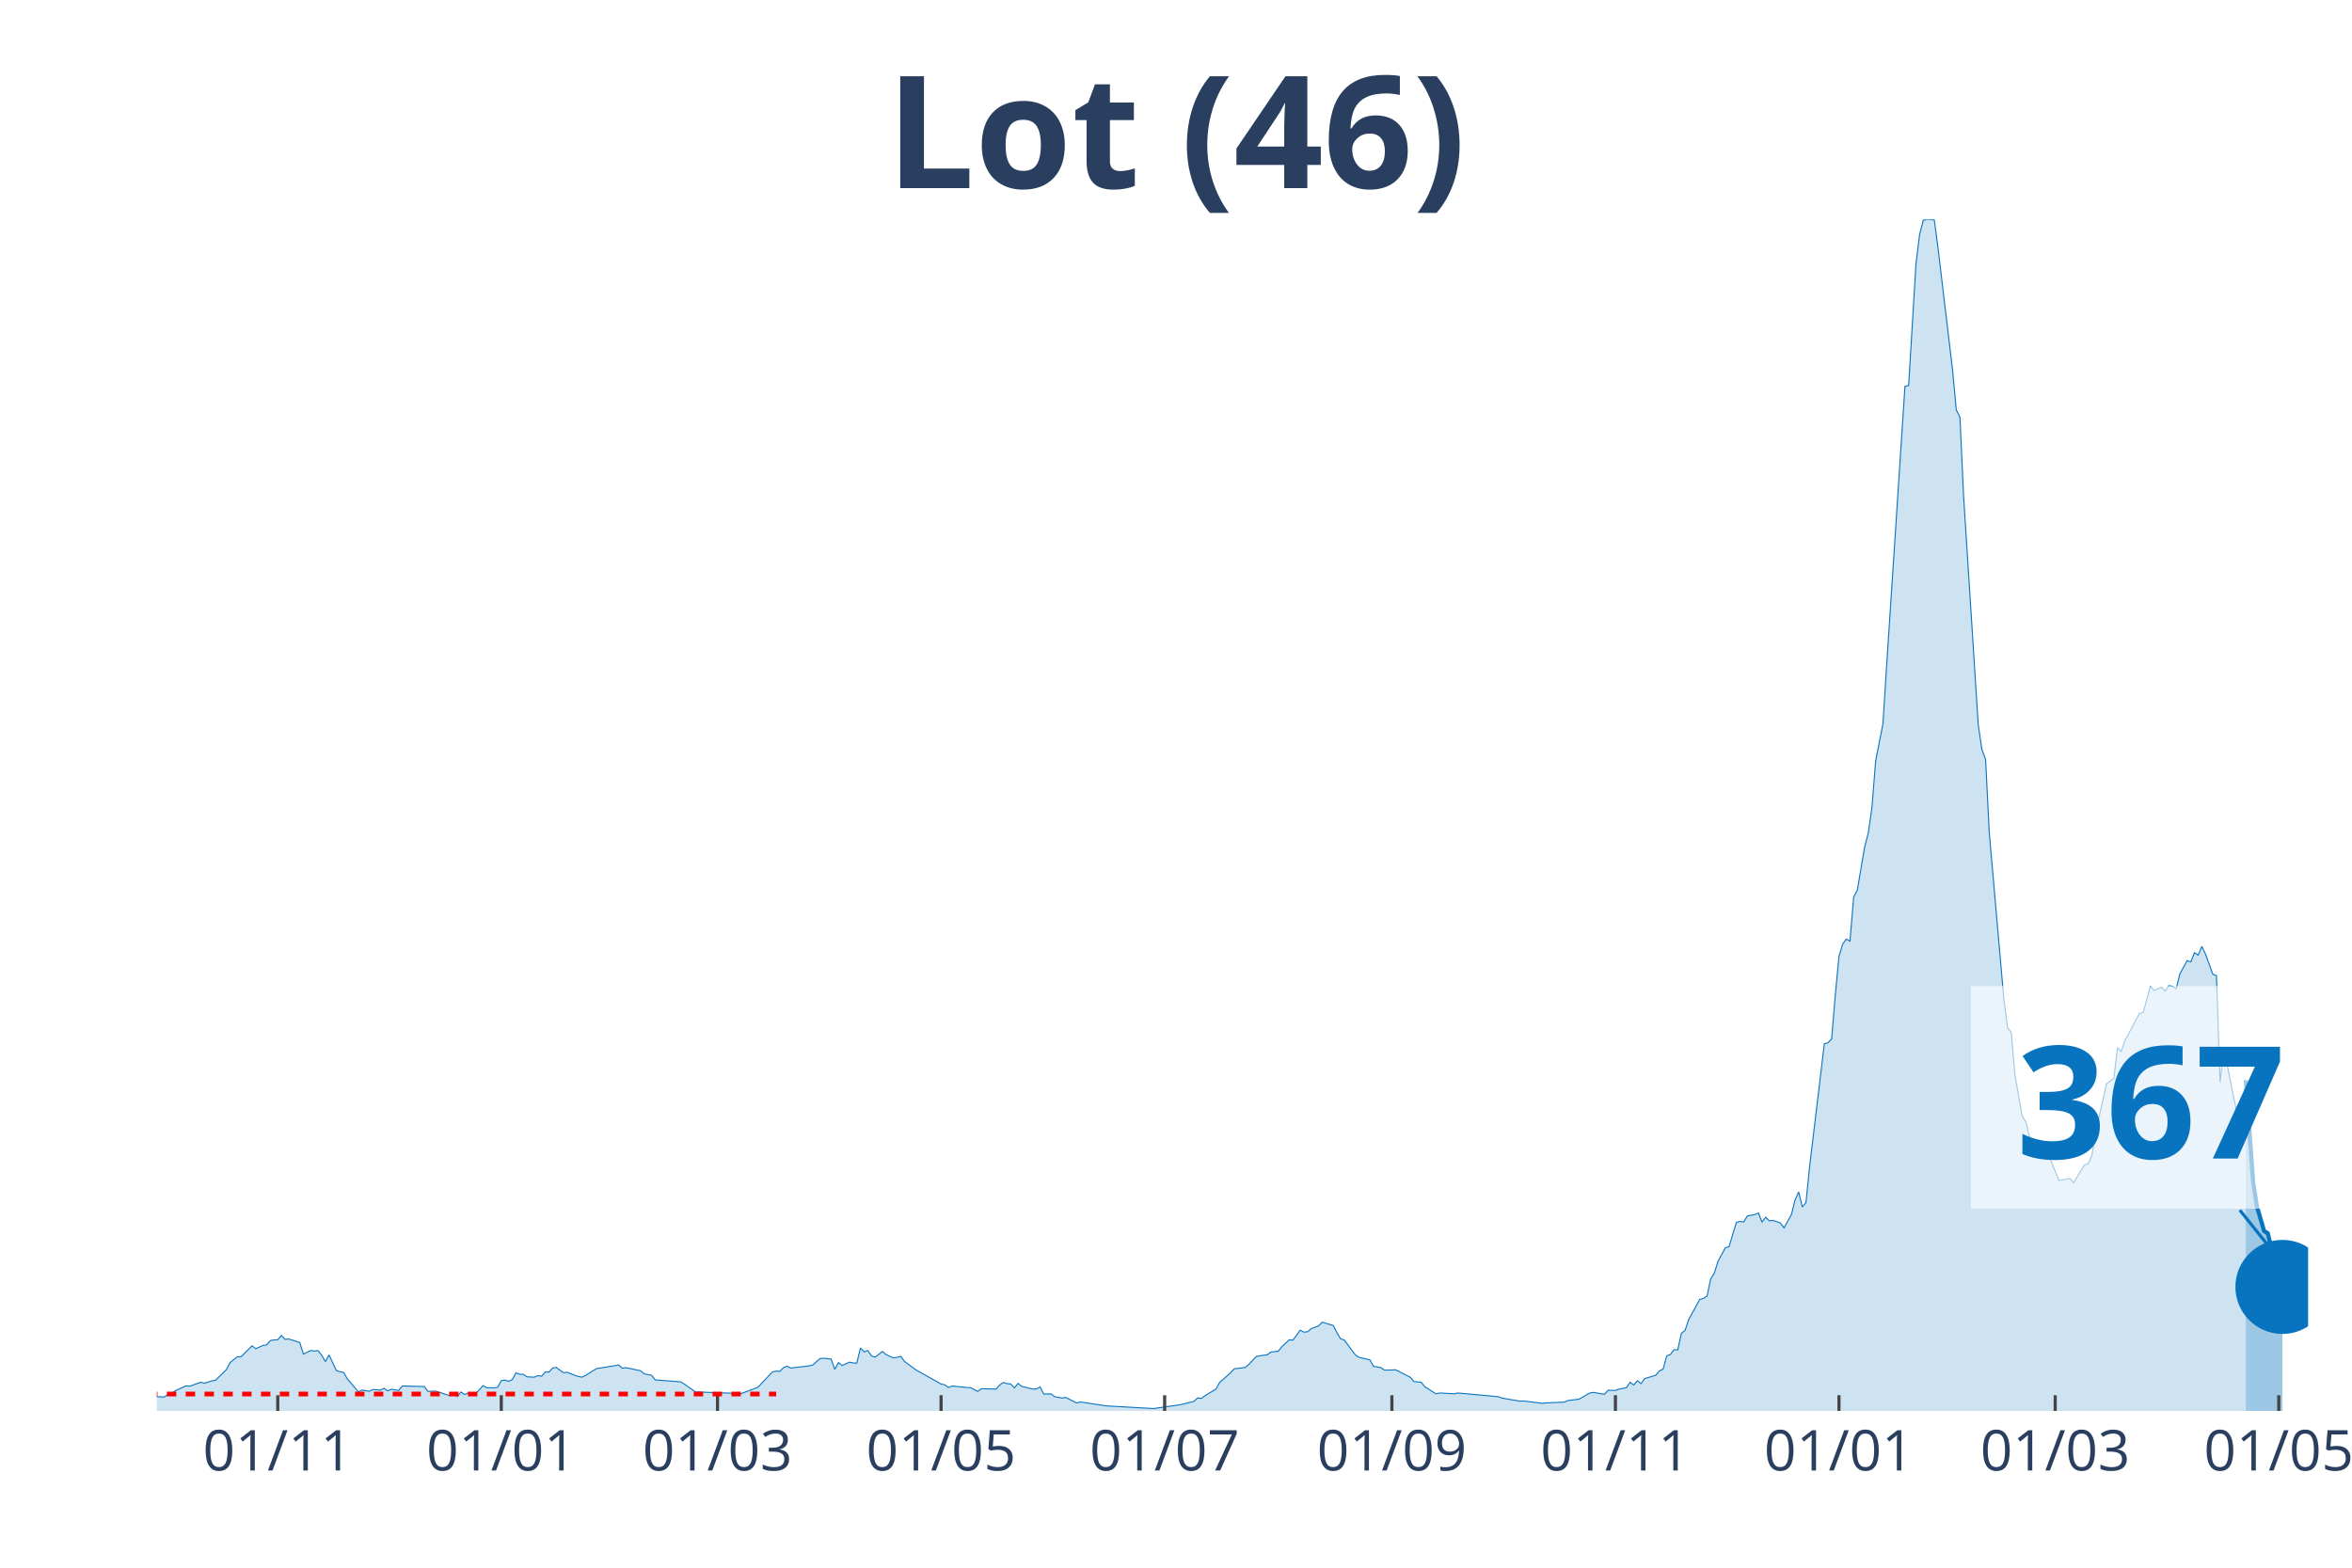
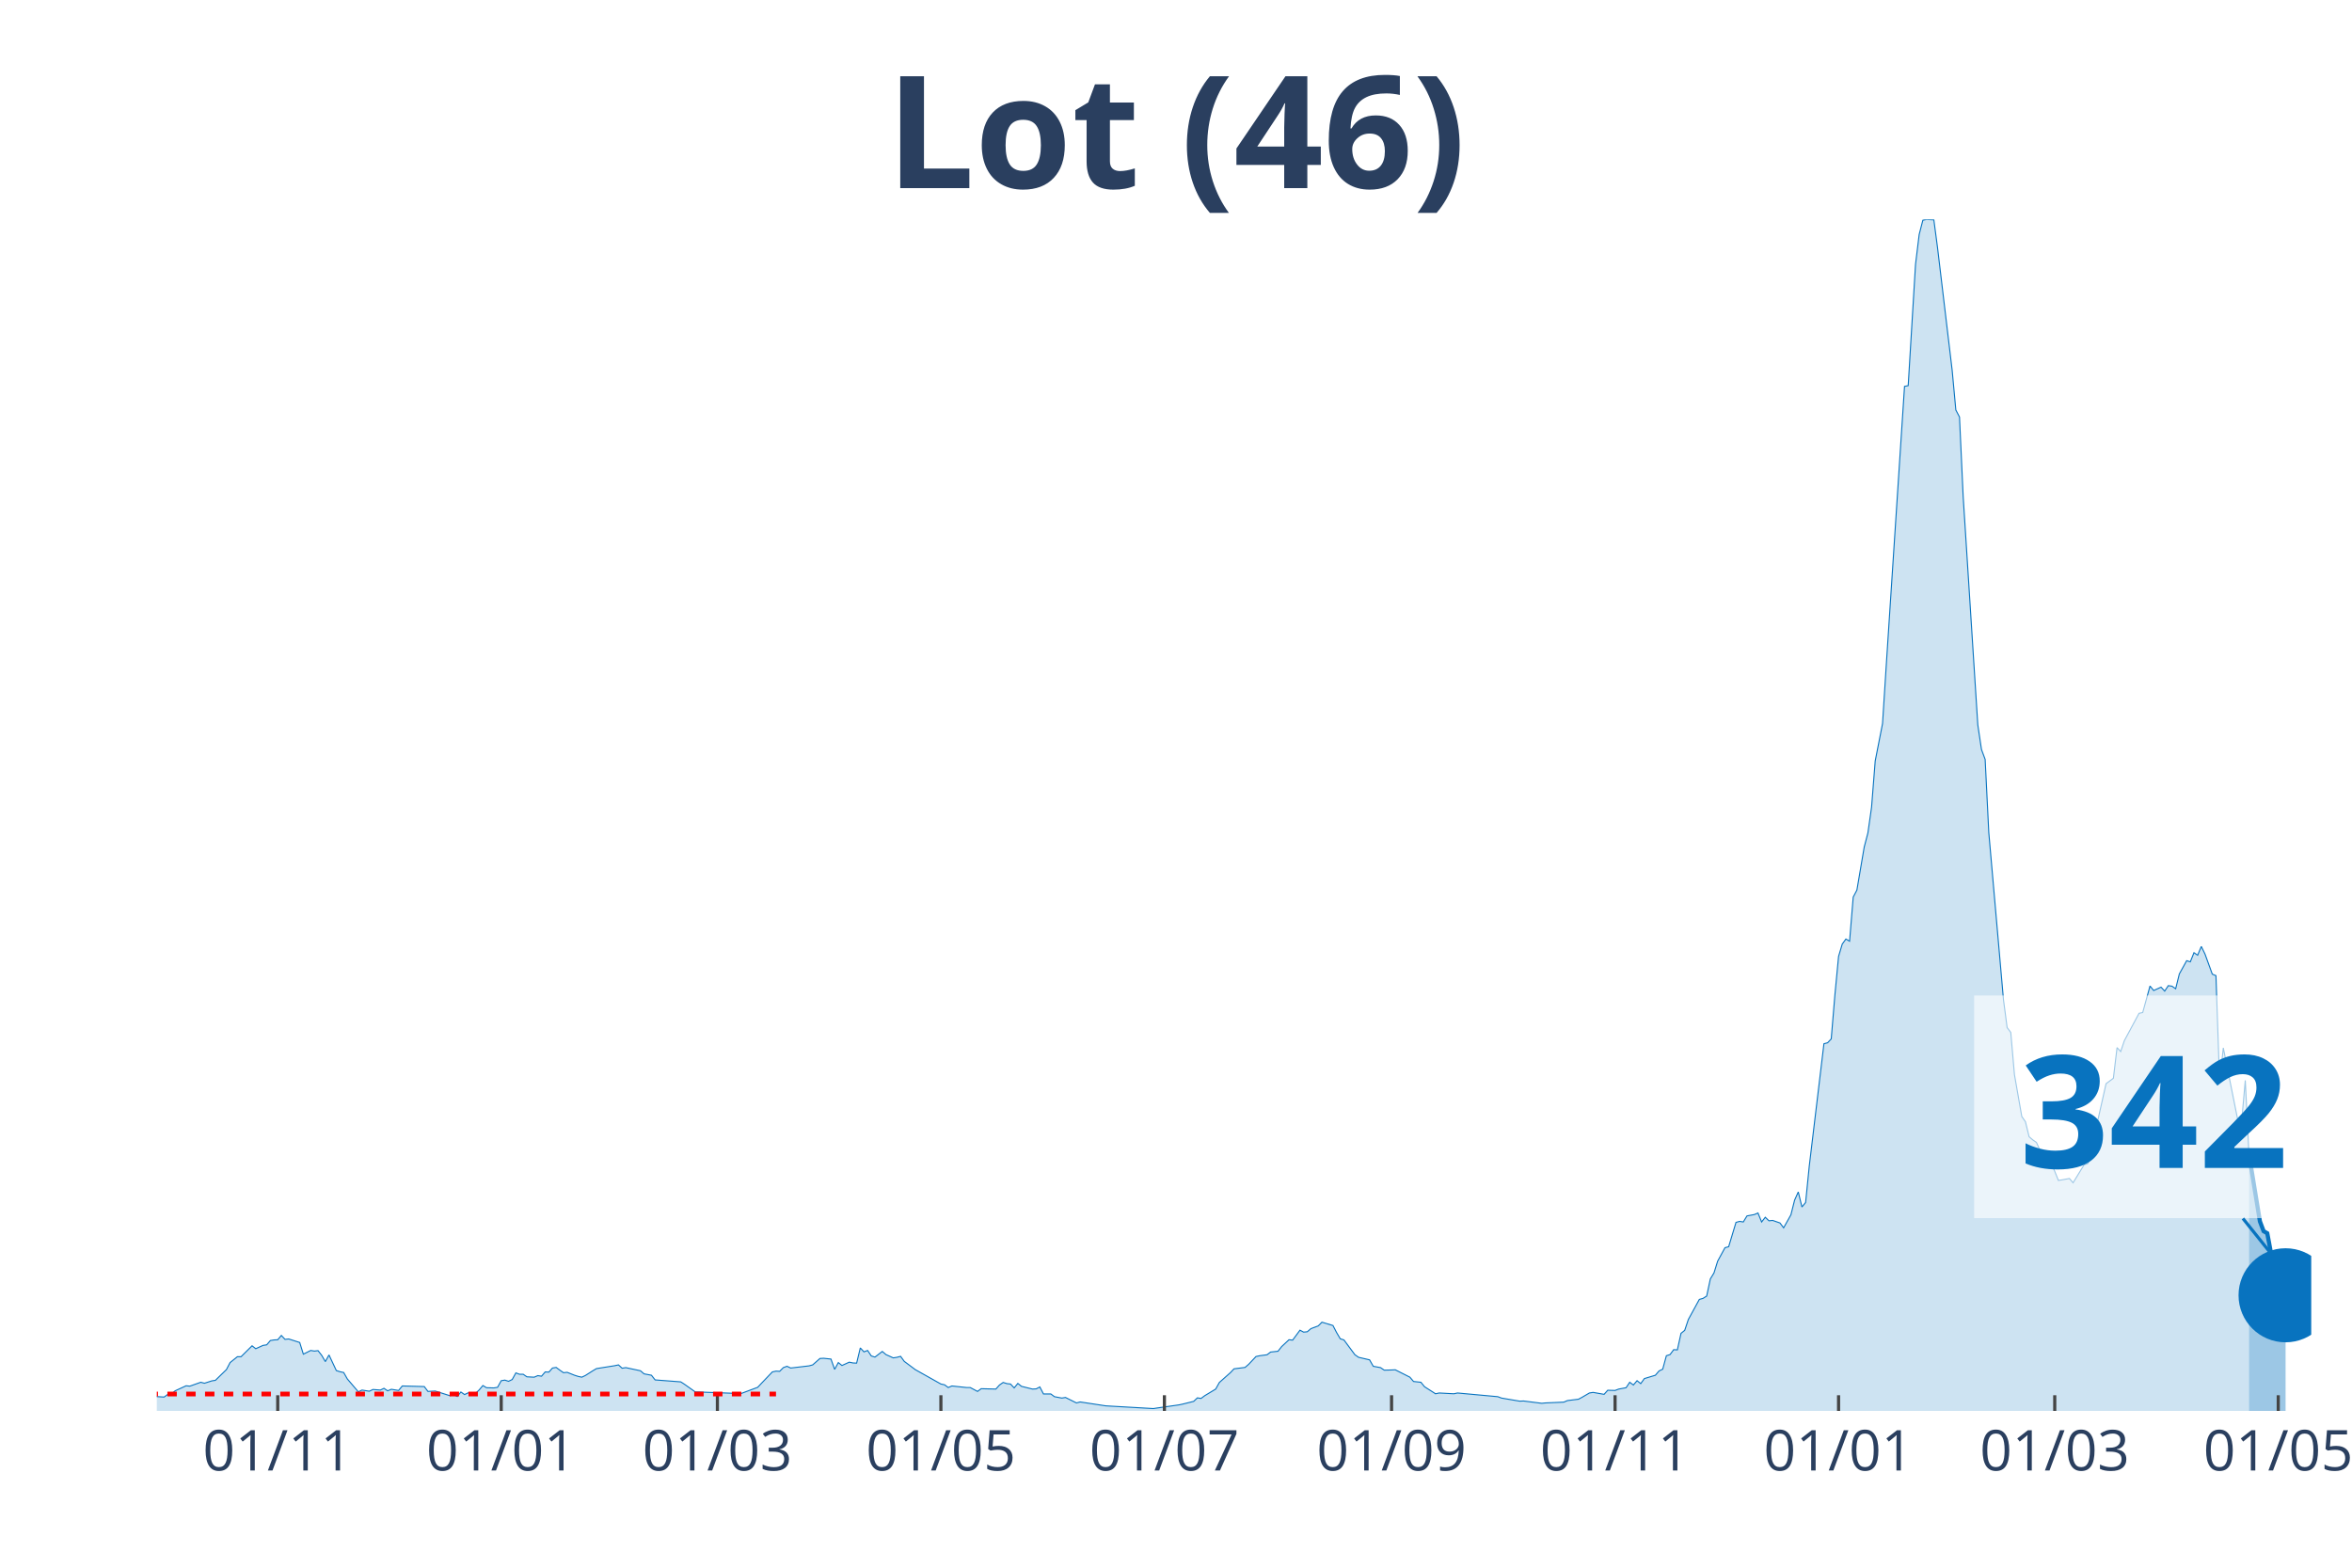
<svg xmlns="http://www.w3.org/2000/svg" class="main-svg" width="1125" height="750" style="" viewBox="0 0 750 500">
  <rect x="0" y="0" width="750" height="500" style="fill: rgb(0, 0, 0); fill-opacity: 0;" />
-   <defs id="defs-c14f22">
+   <defs id="defs-de0b3d">
    <g class="clips">
-       <clipPath id="clipc14f22xyplot" class="plotclip">
-         <rect width="686" height="380" />
+       <clipPath id="clipde0b3dxyplot" class="plotclip">
+         <rect width="687" height="380" />
      </clipPath>
-       <clipPath class="axesclip" id="clipc14f22x">
-         <rect x="50" y="0" width="686" height="500" />
+       <clipPath class="axesclip" id="clipde0b3dx">
+         <rect x="50" y="0" width="687" height="500" />
      </clipPath>
-       <clipPath class="axesclip" id="clipc14f22y">
+       <clipPath class="axesclip" id="clipde0b3dy">
        <rect x="0" y="70" width="750" height="380" />
      </clipPath>
-       <clipPath class="axesclip" id="clipc14f22xy">
-         <rect x="50" y="70" width="686" height="380" />
+       <clipPath class="axesclip" id="clipde0b3dxy">
+         <rect x="50" y="70" width="687" height="380" />
      </clipPath>
    </g>
    <g class="gradients" />
  </defs>
  <g class="bglayer">
-     <rect class="bg" x="50" y="70" width="686" height="380" style="fill: rgb(0, 0, 0); fill-opacity: 0; stroke-width: 0;" />
+     <rect class="bg" x="50" y="70" width="687" height="380" style="fill: rgb(0, 0, 0); fill-opacity: 0; stroke-width: 0;" />
  </g>
  <g class="layer-below">
    <g class="imagelayer" />
    <g class="shapelayer" />
  </g>
  <g class="cartesianlayer">
    <g class="subplot xy">
      <g class="layer-subplot">
        <g class="shapelayer" />
        <g class="imagelayer" />
      </g>
      <g class="gridlayer">
        <g class="x">
-           <path class="xgrid crisp" transform="translate(88.57,0)" d="M0,70v380" style="stroke: rgb(255, 255, 255); stroke-opacity: 1; stroke-width: 1px;" />
-           <path class="xgrid crisp" transform="translate(159.85,0)" d="M0,70v380" style="stroke: rgb(255, 255, 255); stroke-opacity: 1; stroke-width: 1px;" />
-           <path class="xgrid crisp" transform="translate(228.8,0)" d="M0,70v380" style="stroke: rgb(255, 255, 255); stroke-opacity: 1; stroke-width: 1px;" />
-           <path class="xgrid crisp" transform="translate(300.09,0)" d="M0,70v380" style="stroke: rgb(255, 255, 255); stroke-opacity: 1; stroke-width: 1px;" />
-           <path class="xgrid crisp" transform="translate(371.38,0)" d="M0,70v380" style="stroke: rgb(255, 255, 255); stroke-opacity: 1; stroke-width: 1px;" />
-           <path class="xgrid crisp" transform="translate(443.84,0)" d="M0,70v380" style="stroke: rgb(255, 255, 255); stroke-opacity: 1; stroke-width: 1px;" />
-           <path class="xgrid crisp" transform="translate(515.12,0)" d="M0,70v380" style="stroke: rgb(255, 255, 255); stroke-opacity: 1; stroke-width: 1px;" />
-           <path class="xgrid crisp" transform="translate(586.41,0)" d="M0,70v380" style="stroke: rgb(255, 255, 255); stroke-opacity: 1; stroke-width: 1px;" />
-           <path class="xgrid crisp" transform="translate(655.36,0)" d="M0,70v380" style="stroke: rgb(255, 255, 255); stroke-opacity: 1; stroke-width: 1px;" />
-           <path class="xgrid crisp" transform="translate(726.65,0)" d="M0,70v380" style="stroke: rgb(255, 255, 255); stroke-opacity: 1; stroke-width: 1px;" />
+           <path class="xgrid crisp" transform="translate(88.56,0)" d="M0,70v380" style="stroke: rgb(255, 255, 255); stroke-opacity: 1; stroke-width: 1px;" />
+           <path class="xgrid crisp" transform="translate(159.83,0)" d="M0,70v380" style="stroke: rgb(255, 255, 255); stroke-opacity: 1; stroke-width: 1px;" />
+           <path class="xgrid crisp" transform="translate(228.76,0)" d="M0,70v380" style="stroke: rgb(255, 255, 255); stroke-opacity: 1; stroke-width: 1px;" />
+           <path class="xgrid crisp" transform="translate(300.03,0)" d="M0,70v380" style="stroke: rgb(255, 255, 255); stroke-opacity: 1; stroke-width: 1px;" />
+           <path class="xgrid crisp" transform="translate(371.3,0)" d="M0,70v380" style="stroke: rgb(255, 255, 255); stroke-opacity: 1; stroke-width: 1px;" />
+           <path class="xgrid crisp" transform="translate(443.74,0)" d="M0,70v380" style="stroke: rgb(255, 255, 255); stroke-opacity: 1; stroke-width: 1px;" />
+           <path class="xgrid crisp" transform="translate(515.01,0)" d="M0,70v380" style="stroke: rgb(255, 255, 255); stroke-opacity: 1; stroke-width: 1px;" />
+           <path class="xgrid crisp" transform="translate(586.28,0)" d="M0,70v380" style="stroke: rgb(255, 255, 255); stroke-opacity: 1; stroke-width: 1px;" />
+           <path class="xgrid crisp" transform="translate(655.21,0)" d="M0,70v380" style="stroke: rgb(255, 255, 255); stroke-opacity: 1; stroke-width: 1px;" />
+           <path class="xgrid crisp" transform="translate(726.48,0)" d="M0,70v380" style="stroke: rgb(255, 255, 255); stroke-opacity: 1; stroke-width: 1px;" />
        </g>
        <g class="y" />
      </g>
      <g class="zerolinelayer" />
      <path class="xlines-below" />
      <path class="ylines-below" />
      <g class="overlines-below" />
      <g class="xaxislayer-below" />
      <g class="yaxislayer-below" />
      <g class="overaxes-below" />
-       <g class="plot" transform="translate(50, 70)" clip-path="url('#clipc14f22xyplot')">
+       <g class="plot" transform="translate(50, 70)" clip-path="url('#clipde0b3dxyplot')">
        <g class="scatterlayer mlayer">
-           <g class="trace scatter tracec57fe3" style="stroke-miterlimit: 2;">
+           <g class="trace scatter trace6cea2e" style="stroke-miterlimit: 2;">
            <g class="fills">
              <g>
-                 <path class="js-fill" d="M666.13,380L-158.94,380L-158.94,379.19L-113.36,380L-112.19,380L-52.59,378.82L-51.42,378.63L-44.41,378.26L-43.24,378.38L-36.23,379.25L-35.06,379.19L-11.69,374.22L-10.52,374.22L-4.67,374.59L-3.51,375.21L2.34,375.58L3.51,374.71L4.67,374.59L5.84,373.59L9.35,371.98L10.52,372.1L14.02,370.86L15.19,371.17L17.53,370.42L18.7,370.24L22.2,366.82L23.37,364.58L25.71,362.71L26.88,362.71L30.39,359.23L31.55,360.16L33.89,359.1L35.06,358.92L36.23,357.55L37.4,357.36L38.57,357.3L39.73,355.93L40.9,357.18L42.07,357.05L45.58,358.17L46.75,361.9L49.08,360.72L50.25,360.91L51.42,360.78L52.59,362.27L53.76,364.27L54.93,362.15L57.26,367.13L58.43,367.5L59.6,367.75L60.77,369.8L64.28,373.91L65.44,373.35L67.78,373.72L68.95,373.16L71.29,373.35L72.46,372.79L73.63,373.59L74.79,373.1L77.13,373.47L78.3,372.04L85.31,372.23L86.48,373.78L88.82,373.66L89.99,374.03L93.49,375.15L94.66,374.78L95.83,375.4L97,373.97L98.17,374.78L99.34,374.22L101.67,374.4L102.84,373.28L104.01,371.91L105.18,372.6L107.52,372.66L108.68,372.47L109.85,370.36L111.02,370.17L112.19,370.55L113.36,369.99L114.53,367.87L115.7,368.31L116.87,368.31L118.03,369.12L120.37,369.24L121.54,368.74L122.71,368.93L123.88,367.56L125.05,367.62L126.21,366.32L127.38,366.13L128.55,367L129.72,367.81L130.89,367.69L133.23,368.62L134.4,368.99L135.56,369.24L136.73,368.68L139.07,367.19L140.24,366.5L146.08,365.57L147.25,365.32L148.42,366.38L149.59,366.19L154.26,367.19L155.43,368.18L157.77,368.62L158.94,370.11L167.12,370.73L168.29,371.48L171.79,373.97L172.96,373.97L184.65,374.4L185.82,374.65L191.66,372.47L192.83,371.23L196.33,367.56L197.5,367.31L198.67,367.37L199.84,366.19L201.01,365.76L202.18,366.32L208.02,365.63L209.19,365.32L211.53,363.27L212.7,363.21L215.03,363.46L216.2,366.75L217.37,364.58L218.54,365.51L220.88,364.45L222.04,364.7L223.21,364.76L224.38,359.91L225.55,361.16L226.72,360.72L227.89,362.46L229.06,362.83L231.39,361.03L232.56,362.03L234.9,363.08L236.07,362.9L237.24,362.59L238.41,364.2L240.74,365.94L241.91,366.82L250.09,371.42L251.26,371.67L252.43,372.54L253.6,372.04L258.27,372.54L259.44,372.54L261.78,373.78L262.95,372.91L267.62,373.03L268.79,371.73L269.96,370.92L271.13,371.29L272.3,371.42L273.47,372.66L274.63,371.23L275.8,372.16L279.31,373.03L280.48,372.97L281.65,372.35L282.81,374.59L285.15,374.59L286.32,375.46L288.66,375.9L289.83,375.71L293.33,377.45L294.5,377.14L302.68,378.38L303.85,378.45L317.87,379.25L319.04,379.07L326.05,378.07L327.22,377.82L330.73,376.95L331.9,375.83L333.07,376.02L334.24,375.15L337.74,373.03L338.91,370.92L342.42,367.81L343.58,366.57L347.09,366.13L348.26,365.14L350.6,362.65L351.76,362.4L354.1,362.09L355.27,361.22L357.61,360.97L358.78,359.48L361.11,357.3L362.28,357.42L364.62,354.25L365.79,354.87L366.96,354.75L368.13,353.75L370.46,352.88L371.63,351.7L375.14,352.76L376.31,355L377.48,356.99L378.64,357.36L382.15,362.09L383.32,362.9L386.82,363.71L387.99,365.76L390.33,366.19L391.5,367L393.84,366.94L395.01,366.88L399.68,369.24L400.85,370.61L403.19,370.86L404.35,372.29L407.86,374.53L409.03,374.28L413.7,374.53L414.87,374.28L427.73,375.46L428.9,375.9L434.74,376.89L435.91,376.83L441.75,377.57L442.92,377.45L448.76,377.2L449.93,376.7L453.44,376.27L454.61,375.65L456.94,374.28L458.11,374.09L461.62,374.71L462.79,373.41L465.12,373.47L466.29,373.03L468.63,372.6L469.8,370.86L470.97,371.73L472.14,370.36L473.3,371.29L474.47,369.68L477.98,368.62L479.15,367.25L480.32,366.69L481.49,362.4L482.65,362.03L483.82,360.47L484.99,360.53L486.16,355.25L487.33,354.31L488.5,350.83L492,344.43L493.17,344.11L494.34,343.37L495.51,337.9L496.68,335.97L497.85,332.24L500.18,327.94L501.35,327.63L503.69,319.86L504.86,319.55L506.03,319.73L507.2,317.81L509.53,317.37L510.7,316.87L511.87,319.73L513.04,318.24L514.21,319.36L515.38,319.24L517.71,320.05L518.88,321.6L521.22,317.43L522.39,312.77L523.56,310.16L524.73,314.95L525.89,313.52L527.06,301.95L531.74,262.89L532.91,262.58L534.07,261.34L535.24,247.28L536.41,235.03L537.58,231.11L538.75,229.49L539.92,230.18L541.09,216.12L542.26,213.88L544.59,200.14L545.76,195.66L546.93,187.45L548.1,172.71L550.44,160.77L551.6,142.42L557.45,53.24L558.62,52.99L560.95,14.3L562.12,4.79L563.29,0.25L564.46,0L566.8,0.12L567.97,8.96L572.64,48.08L573.81,60.76L574.98,63L576.15,88.31L580.82,161.2L581.99,169.04L583.16,172.21L584.33,195.54L589,248.83L590.17,257.73L591.34,259.28L592.51,272.72L594.84,286.09L596.01,287.77L597.18,292.56L598.35,293.55L599.52,294.36L600.69,296.91L601.86,299.52L603.03,297.78L606.53,306.49L607.7,306.3L610.04,305.87L611.21,307.23L614.71,301.51L615.88,301.14L617.05,298.53L618.22,291.19L620.56,280.86L621.72,275.64L624.06,273.9L625.23,264.13L626.4,265.38L627.57,261.9L632.24,253.19L633.41,252.94L635.75,244.48L636.92,245.91L639.25,244.85L640.42,246.1L641.59,244.36L642.76,244.54L643.93,245.35L645.1,240.63L647.43,236.4L648.6,236.77L649.77,233.85L650.94,234.65L652.11,231.86L653.28,234.28L655.61,240.69L656.78,241.18L657.95,275.2L659.12,264.2L663.8,287.46L664.96,287.83L666.13,274.58" style="fill: rgb(8, 115, 191); fill-opacity: 0.2; stroke-width: 0;" />
+                 <path class="js-fill" d="M667.14,380L-158.9,380L-158.9,379.19L-113.33,380L-112.16,380L-52.58,378.82L-51.41,378.63L-44.4,378.26L-43.23,378.38L-36.22,379.25L-35.05,379.19L-11.68,374.22L-10.52,374.22L-4.67,374.59L-3.51,375.21L2.34,375.58L3.51,374.71L4.67,374.59L5.84,373.59L9.35,371.98L10.52,372.1L14.02,370.86L15.19,371.17L17.53,370.42L18.69,370.24L22.2,366.82L23.37,364.58L25.7,362.71L26.87,362.71L30.38,359.23L31.55,360.16L33.88,359.1L35.05,358.92L36.22,357.55L37.39,357.36L38.56,357.3L39.72,355.93L40.89,357.18L42.06,357.05L45.57,358.17L46.73,361.9L49.07,360.72L50.24,360.91L51.41,360.78L52.58,362.27L53.74,364.27L54.91,362.15L57.25,367.13L58.42,367.5L59.59,367.75L60.76,369.8L64.26,373.91L65.43,373.35L67.77,373.72L68.93,373.16L71.27,373.35L72.44,372.79L73.61,373.59L74.78,373.1L77.11,373.47L78.28,372.04L85.29,372.23L86.46,373.78L88.8,373.66L89.96,374.03L93.47,375.15L94.64,374.78L95.81,375.4L96.97,373.97L98.14,374.78L99.31,374.22L101.65,374.4L102.82,373.28L103.98,371.91L105.15,372.6L107.49,372.66L108.66,372.47L109.83,370.36L110.99,370.17L112.16,370.55L113.33,369.99L114.5,367.87L115.67,368.31L116.84,368.31L118.01,369.12L120.34,369.24L121.51,368.74L122.68,368.93L123.85,367.56L125.02,367.62L126.18,366.32L127.35,366.13L128.52,367L129.69,367.81L130.86,367.69L133.19,368.62L134.36,368.99L135.53,369.24L136.7,368.68L139.04,367.19L140.2,366.5L146.05,365.57L147.21,365.32L148.38,366.38L149.55,366.19L154.22,367.19L155.39,368.18L157.73,368.62L158.9,370.11L167.08,370.73L168.24,371.48L171.75,373.97L172.92,373.97L184.6,374.4L185.77,374.65L191.61,372.47L192.78,371.23L196.29,367.56L197.45,367.31L198.62,367.37L199.79,366.19L200.96,365.76L202.13,366.32L207.97,365.63L209.14,365.32L211.47,363.27L212.64,363.21L214.98,363.46L216.15,366.75L217.32,364.58L218.48,365.51L220.82,364.45L221.99,364.7L223.16,364.76L224.33,359.91L225.49,361.16L226.66,360.72L227.83,362.46L229,362.83L231.34,361.03L232.51,362.03L234.84,363.08L236.01,362.9L237.18,362.59L238.35,364.2L240.68,365.94L241.85,366.82L250.03,371.42L251.2,371.67L252.37,372.54L253.54,372.04L258.21,372.54L259.38,372.54L261.71,373.78L262.88,372.91L267.56,373.03L268.72,371.73L269.89,370.92L271.06,371.29L272.23,371.42L273.4,372.66L274.57,371.23L275.73,372.16L279.24,373.03L280.41,372.97L281.58,372.35L282.74,374.59L285.08,374.59L286.25,375.46L288.59,375.9L289.76,375.71L293.26,377.45L294.43,377.14L302.61,378.38L303.78,378.45L317.8,379.25L318.96,379.07L325.97,378.07L327.14,377.82L330.65,376.95L331.82,375.83L332.98,376.02L334.15,375.15L337.66,373.03L338.83,370.92L342.33,367.81L343.5,366.57L347.01,366.13L348.17,365.14L350.51,362.65L351.68,362.4L354.02,362.09L355.18,361.22L357.52,360.97L358.69,359.48L361.03,357.3L362.19,357.42L364.53,354.25L365.7,354.87L366.87,354.75L368.04,353.75L370.37,352.88L371.54,351.7L375.05,352.76L376.21,355L377.38,356.99L378.55,357.36L382.06,362.09L383.22,362.9L386.73,363.71L387.9,365.76L390.23,366.19L391.4,367L393.74,366.94L394.91,366.88L399.58,369.24L400.75,370.61L403.09,370.86L404.26,372.29L407.76,374.53L408.93,374.28L413.6,374.53L414.77,374.28L427.62,375.46L428.79,375.9L434.63,376.89L435.8,376.83L441.64,377.57L442.81,377.45L448.65,377.2L449.82,376.7L453.33,376.27L454.49,375.65L456.83,374.28L458,374.09L461.51,374.71L462.67,373.41L465.01,373.47L466.18,373.03L468.52,372.6L469.68,370.86L470.85,371.73L472.02,370.36L473.19,371.29L474.36,369.68L477.86,368.62L479.03,367.25L480.2,366.69L481.37,362.4L482.54,362.03L483.7,360.47L484.87,360.53L486.04,355.25L487.21,354.31L488.38,350.83L491.88,344.43L493.05,344.11L494.22,343.37L495.39,337.9L496.56,335.97L497.72,332.24L500.06,327.94L501.23,327.63L503.57,319.86L504.73,319.55L505.9,319.73L507.07,317.81L509.41,317.37L510.58,316.87L511.74,319.73L512.91,318.24L514.08,319.36L515.25,319.24L517.59,320.05L518.76,321.6L521.09,317.43L522.26,312.77L523.43,310.16L524.6,314.95L525.77,313.52L526.93,301.95L531.61,262.89L532.78,262.58L533.94,261.34L535.11,247.28L536.28,235.03L537.45,231.11L538.62,229.49L539.79,230.18L540.95,216.12L542.12,213.88L544.46,200.14L545.63,195.66L546.8,187.45L547.96,172.71L550.3,160.77L551.47,142.42L557.31,53.24L558.48,52.99L560.82,14.3L561.98,4.79L563.15,0.25L564.32,0L566.66,0.12L567.83,8.96L572.5,48.08L573.67,60.76L574.84,63L576.01,88.31L580.68,161.2L581.85,169.04L583.02,172.21L584.18,195.54L588.86,248.83L590.03,257.73L591.19,259.28L592.36,272.72L594.7,286.09L595.87,287.77L597.04,292.56L598.2,293.55L599.37,294.36L600.54,296.91L601.71,299.52L602.88,297.78L606.38,306.49L607.55,306.3L609.89,305.87L611.06,307.23L614.56,301.51L615.73,301.14L616.9,298.53L618.07,291.19L620.4,280.86L621.57,275.64L623.91,273.9L625.08,264.13L626.24,265.38L627.41,261.9L632.09,253.19L633.26,252.94L635.59,244.48L636.76,245.91L639.1,244.85L640.27,246.1L641.43,244.36L642.6,244.54L643.77,245.35L644.94,240.63L647.28,236.4L648.44,236.77L649.61,233.85L650.78,234.65L651.95,231.86L653.12,234.28L655.45,240.69L656.62,241.18L657.79,275.2L658.96,264.2L663.63,287.46L664.8,287.83L665.97,274.58L667.14,298.09" style="fill: rgb(8, 115, 191); fill-opacity: 0.2; stroke-width: 0;" />
              </g>
            </g>
            <g class="errorbars" />
            <g class="lines">
-               <path class="js-line" d="M-158.94,379.19L-113.36,380L-112.19,380L-52.59,378.82L-51.42,378.63L-44.41,378.26L-43.24,378.38L-36.23,379.25L-35.06,379.19L-11.69,374.22L-10.52,374.22L-4.67,374.59L-3.51,375.21L2.34,375.58L3.51,374.71L4.67,374.59L5.84,373.59L9.35,371.98L10.52,372.1L14.02,370.86L15.19,371.17L17.53,370.42L18.7,370.24L22.2,366.82L23.37,364.58L25.71,362.71L26.88,362.71L30.39,359.23L31.55,360.16L33.89,359.1L35.06,358.92L36.23,357.55L37.4,357.36L38.57,357.3L39.73,355.93L40.9,357.18L42.07,357.05L45.58,358.17L46.75,361.9L49.08,360.72L50.25,360.91L51.42,360.78L52.59,362.27L53.76,364.27L54.93,362.15L57.26,367.13L58.43,367.5L59.6,367.75L60.77,369.8L64.28,373.91L65.44,373.35L67.78,373.72L68.95,373.16L71.29,373.35L72.46,372.79L73.63,373.59L74.79,373.1L77.13,373.47L78.3,372.04L85.31,372.23L86.48,373.78L88.82,373.66L89.99,374.03L93.49,375.15L94.66,374.78L95.83,375.4L97,373.97L98.17,374.78L99.34,374.22L101.67,374.4L102.84,373.28L104.01,371.91L105.18,372.6L107.52,372.66L108.68,372.47L109.85,370.36L111.02,370.17L112.19,370.55L113.36,369.99L114.53,367.87L115.7,368.31L116.87,368.31L118.03,369.12L120.37,369.24L121.54,368.74L122.71,368.93L123.88,367.56L125.05,367.62L126.21,366.32L127.38,366.13L128.55,367L129.72,367.81L130.89,367.69L133.23,368.62L134.4,368.99L135.56,369.24L136.73,368.68L139.07,367.19L140.24,366.5L146.08,365.57L147.25,365.32L148.42,366.38L149.59,366.19L154.26,367.19L155.43,368.18L157.77,368.62L158.94,370.11L167.12,370.73L168.29,371.48L171.79,373.97L172.96,373.97L184.65,374.4L185.82,374.65L191.66,372.47L192.83,371.23L196.33,367.56L197.5,367.31L198.67,367.37L199.84,366.19L201.01,365.76L202.18,366.32L208.02,365.63L209.19,365.32L211.53,363.27L212.7,363.21L215.03,363.46L216.2,366.75L217.37,364.58L218.54,365.51L220.88,364.45L222.04,364.7L223.21,364.76L224.38,359.91L225.55,361.16L226.72,360.72L227.89,362.46L229.06,362.83L231.39,361.03L232.56,362.03L234.9,363.08L236.07,362.9L237.24,362.59L238.41,364.2L240.74,365.94L241.91,366.82L250.09,371.42L251.26,371.67L252.43,372.54L253.6,372.04L258.27,372.54L259.44,372.54L261.78,373.78L262.95,372.91L267.62,373.03L268.79,371.73L269.96,370.92L271.13,371.29L272.3,371.42L273.47,372.66L274.63,371.23L275.8,372.16L279.31,373.03L280.48,372.97L281.65,372.35L282.81,374.59L285.15,374.59L286.32,375.46L288.66,375.9L289.83,375.71L293.33,377.45L294.5,377.14L302.68,378.38L303.85,378.45L317.87,379.25L319.04,379.07L326.05,378.07L327.22,377.82L330.73,376.95L331.9,375.83L333.07,376.02L334.24,375.15L337.74,373.03L338.91,370.92L342.42,367.81L343.58,366.57L347.09,366.13L348.26,365.14L350.6,362.65L351.76,362.4L354.1,362.09L355.27,361.22L357.61,360.97L358.78,359.48L361.11,357.3L362.28,357.42L364.62,354.25L365.79,354.87L366.96,354.75L368.13,353.75L370.46,352.88L371.63,351.7L375.14,352.76L376.31,355L377.48,356.99L378.64,357.36L382.15,362.09L383.32,362.9L386.82,363.71L387.99,365.76L390.33,366.19L391.5,367L393.84,366.94L395.01,366.88L399.68,369.24L400.85,370.61L403.19,370.86L404.35,372.29L407.86,374.53L409.03,374.28L413.7,374.53L414.87,374.28L427.73,375.46L428.9,375.9L434.74,376.89L435.91,376.83L441.75,377.57L442.92,377.45L448.76,377.2L449.93,376.7L453.44,376.27L454.61,375.65L456.94,374.28L458.11,374.09L461.62,374.71L462.79,373.41L465.12,373.47L466.29,373.03L468.63,372.6L469.8,370.86L470.97,371.73L472.14,370.36L473.3,371.29L474.47,369.68L477.98,368.62L479.15,367.25L480.32,366.69L481.49,362.4L482.65,362.03L483.82,360.47L484.99,360.53L486.16,355.25L487.33,354.31L488.5,350.83L492,344.43L493.17,344.11L494.34,343.37L495.51,337.9L496.68,335.97L497.85,332.24L500.18,327.94L501.35,327.63L503.69,319.86L504.86,319.55L506.03,319.73L507.2,317.81L509.53,317.37L510.7,316.87L511.87,319.73L513.04,318.24L514.21,319.36L515.38,319.24L517.71,320.05L518.88,321.6L521.22,317.43L522.39,312.77L523.56,310.16L524.73,314.95L525.89,313.52L527.06,301.95L531.74,262.89L532.91,262.58L534.07,261.34L535.24,247.28L536.41,235.03L537.58,231.11L538.75,229.49L539.92,230.18L541.09,216.12L542.26,213.88L544.59,200.14L545.76,195.66L546.93,187.45L548.1,172.71L550.44,160.77L551.6,142.42L557.45,53.24L558.62,52.99L560.95,14.3L562.12,4.79L563.29,0.25L564.46,0L566.8,0.12L567.97,8.96L572.64,48.08L573.81,60.76L574.98,63L576.15,88.31L580.82,161.2L581.99,169.04L583.16,172.21L584.33,195.54L589,248.83L590.17,257.73L591.34,259.28L592.51,272.72L594.84,286.09L596.01,287.77L597.18,292.56L598.35,293.55L599.52,294.36L600.69,296.91L601.86,299.52L603.03,297.78L606.53,306.49L607.7,306.3L610.04,305.87L611.21,307.23L614.71,301.51L615.88,301.14L617.05,298.53L618.22,291.19L620.56,280.86L621.72,275.64L624.06,273.9L625.23,264.13L626.4,265.38L627.57,261.9L632.24,253.19L633.41,252.94L635.75,244.48L636.92,245.91L639.25,244.85L640.42,246.1L641.59,244.36L642.76,244.54L643.93,245.35L645.1,240.63L647.43,236.4L648.6,236.77L649.77,233.85L650.94,234.65L652.11,231.86L653.28,234.28L655.61,240.69L656.78,241.18L657.95,275.2L659.12,264.2L663.8,287.46L664.96,287.83L666.13,274.58" style="vector-effect: non-scaling-stroke; fill: none; stroke: rgb(8, 115, 191); stroke-opacity: 1; stroke-width: 0.5px; opacity: 1;" />
+               <path class="js-line" d="M-158.9,379.19L-113.33,380L-112.16,380L-52.58,378.82L-51.41,378.63L-44.4,378.26L-43.23,378.38L-36.22,379.25L-35.05,379.19L-11.68,374.22L-10.52,374.22L-4.67,374.59L-3.51,375.21L2.34,375.58L3.51,374.71L4.67,374.59L5.84,373.59L9.35,371.98L10.52,372.1L14.02,370.86L15.19,371.17L17.53,370.42L18.69,370.24L22.2,366.82L23.37,364.58L25.7,362.71L26.87,362.71L30.38,359.23L31.55,360.16L33.88,359.1L35.05,358.92L36.22,357.55L37.39,357.36L38.56,357.3L39.72,355.93L40.89,357.18L42.06,357.05L45.57,358.17L46.73,361.9L49.07,360.72L50.24,360.91L51.41,360.78L52.58,362.27L53.74,364.27L54.91,362.15L57.25,367.13L58.42,367.5L59.59,367.75L60.76,369.8L64.26,373.91L65.43,373.35L67.77,373.72L68.93,373.16L71.27,373.35L72.44,372.79L73.61,373.59L74.78,373.1L77.11,373.47L78.28,372.04L85.29,372.23L86.46,373.78L88.8,373.66L89.96,374.03L93.47,375.15L94.64,374.78L95.81,375.4L96.97,373.97L98.14,374.78L99.31,374.22L101.65,374.4L102.82,373.28L103.98,371.91L105.15,372.6L107.49,372.66L108.66,372.47L109.83,370.36L110.99,370.17L112.16,370.55L113.33,369.99L114.5,367.87L115.67,368.31L116.84,368.31L118.01,369.12L120.34,369.24L121.51,368.74L122.68,368.93L123.85,367.56L125.02,367.62L126.18,366.32L127.35,366.13L128.52,367L129.69,367.81L130.86,367.69L133.19,368.62L134.36,368.99L135.53,369.24L136.7,368.68L139.04,367.19L140.2,366.5L146.05,365.57L147.21,365.32L148.38,366.38L149.55,366.19L154.22,367.19L155.39,368.18L157.73,368.62L158.9,370.11L167.08,370.73L168.24,371.48L171.75,373.97L172.92,373.97L184.6,374.4L185.77,374.65L191.61,372.47L192.78,371.23L196.29,367.56L197.45,367.31L198.62,367.37L199.79,366.19L200.96,365.76L202.13,366.32L207.97,365.63L209.14,365.32L211.47,363.27L212.64,363.21L214.98,363.46L216.15,366.75L217.32,364.58L218.48,365.51L220.82,364.45L221.99,364.7L223.16,364.76L224.33,359.91L225.49,361.16L226.66,360.72L227.83,362.46L229,362.83L231.34,361.03L232.51,362.03L234.84,363.08L236.01,362.9L237.18,362.59L238.35,364.2L240.68,365.94L241.85,366.82L250.03,371.42L251.2,371.67L252.37,372.54L253.54,372.04L258.21,372.54L259.38,372.54L261.71,373.78L262.88,372.91L267.56,373.03L268.72,371.73L269.89,370.92L271.06,371.29L272.23,371.42L273.4,372.66L274.57,371.23L275.73,372.16L279.24,373.03L280.41,372.97L281.58,372.35L282.74,374.59L285.08,374.59L286.25,375.46L288.59,375.9L289.76,375.71L293.26,377.45L294.43,377.14L302.61,378.38L303.78,378.45L317.8,379.25L318.96,379.07L325.97,378.07L327.14,377.82L330.65,376.95L331.82,375.83L332.98,376.02L334.15,375.15L337.66,373.03L338.83,370.92L342.33,367.81L343.5,366.57L347.01,366.13L348.17,365.14L350.51,362.65L351.68,362.4L354.02,362.09L355.18,361.22L357.52,360.97L358.69,359.48L361.03,357.3L362.19,357.42L364.53,354.25L365.7,354.87L366.87,354.75L368.04,353.75L370.37,352.88L371.54,351.7L375.05,352.76L376.21,355L377.38,356.99L378.55,357.36L382.06,362.09L383.22,362.9L386.73,363.71L387.9,365.76L390.23,366.19L391.4,367L393.74,366.94L394.91,366.88L399.58,369.24L400.75,370.61L403.09,370.86L404.26,372.29L407.76,374.53L408.93,374.28L413.6,374.53L414.77,374.28L427.62,375.46L428.79,375.9L434.63,376.89L435.8,376.83L441.64,377.57L442.81,377.45L448.65,377.2L449.82,376.7L453.33,376.27L454.49,375.65L456.83,374.28L458,374.09L461.51,374.71L462.67,373.41L465.01,373.47L466.18,373.03L468.52,372.6L469.68,370.86L470.85,371.73L472.02,370.36L473.19,371.29L474.36,369.68L477.86,368.62L479.03,367.25L480.2,366.69L481.37,362.4L482.54,362.03L483.7,360.47L484.87,360.53L486.04,355.25L487.21,354.31L488.38,350.83L491.88,344.43L493.05,344.11L494.22,343.37L495.39,337.9L496.56,335.97L497.72,332.24L500.06,327.94L501.23,327.63L503.57,319.86L504.73,319.55L505.9,319.73L507.07,317.81L509.41,317.37L510.58,316.87L511.74,319.73L512.91,318.24L514.08,319.36L515.25,319.24L517.59,320.05L518.76,321.6L521.09,317.43L522.26,312.77L523.43,310.16L524.6,314.95L525.77,313.52L526.93,301.95L531.61,262.89L532.78,262.58L533.94,261.34L535.11,247.28L536.28,235.03L537.45,231.11L538.62,229.49L539.79,230.18L540.95,216.12L542.12,213.88L544.46,200.14L545.63,195.66L546.8,187.45L547.96,172.71L550.3,160.77L551.47,142.42L557.31,53.24L558.48,52.99L560.82,14.3L561.98,4.79L563.15,0.25L564.32,0L566.66,0.12L567.83,8.96L572.5,48.08L573.67,60.76L574.84,63L576.01,88.31L580.68,161.2L581.85,169.04L583.02,172.21L584.18,195.54L588.86,248.83L590.03,257.73L591.19,259.28L592.36,272.72L594.7,286.09L595.87,287.77L597.04,292.56L598.2,293.55L599.37,294.36L600.54,296.91L601.71,299.52L602.88,297.78L606.38,306.49L607.55,306.3L609.89,305.87L611.06,307.23L614.56,301.51L615.73,301.14L616.9,298.53L618.07,291.19L620.4,280.86L621.57,275.64L623.91,273.9L625.08,264.13L626.24,265.38L627.41,261.9L632.09,253.19L633.26,252.94L635.59,244.48L636.76,245.91L639.1,244.85L640.27,246.1L641.43,244.36L642.6,244.54L643.77,245.35L644.94,240.63L647.28,236.4L648.44,236.77L649.61,233.85L650.78,234.65L651.95,231.86L653.12,234.28L655.45,240.69L656.62,241.18L657.79,275.2L658.96,264.2L663.63,287.46L664.8,287.83L665.97,274.58L667.14,298.09" style="vector-effect: non-scaling-stroke; fill: none; stroke: rgb(8, 115, 191); stroke-opacity: 1; stroke-width: 0.5px; opacity: 1;" />
            </g>
            <g class="points" />
            <g class="text" />
          </g>
-           <g class="trace scatter trace92d17c" style="stroke-miterlimit: 2;">
+           <g class="trace scatter trace4574fa" style="stroke-miterlimit: 2;">
            <g class="fills">
              <g>
-                 <path class="js-fill" d="M677.82,380L666.13,380L666.13,274.58L668.47,306.92L669.64,314.64L671.98,322.66L673.14,323.34L675.48,333.04L676.65,337.34L677.82,340.45" style="fill: rgb(8, 115, 191); fill-opacity: 0.4; stroke-width: 0;" />
+                 <path class="js-fill" d="M678.82,380L667.14,380L667.14,298.09L670.64,319.55L671.81,322.66L672.98,323.34L674.15,329.56L678.82,343.12" style="fill: rgb(8, 115, 191); fill-opacity: 0.4; stroke-width: 0;" />
              </g>
            </g>
            <g class="errorbars" />
            <g class="lines">
-               <path class="js-line" d="M666.13,274.58L668.47,306.92L669.64,314.64L671.98,322.66L673.14,323.34L675.48,333.04L676.65,337.34L677.82,340.45" style="vector-effect: non-scaling-stroke; fill: none; stroke: rgb(8, 115, 191); stroke-opacity: 1; stroke-width: 2px; opacity: 1;" />
+               <path class="js-line" d="M667.14,298.09L670.64,319.55L671.81,322.66L672.98,323.34L674.15,329.56L678.82,343.12" style="vector-effect: non-scaling-stroke; fill: none; stroke: rgb(8, 115, 191); stroke-opacity: 1; stroke-width: 2px; opacity: 1;" />
            </g>
            <g class="points" />
            <g class="text" />
          </g>
-           <g class="trace scatter trace0bb94b" style="stroke-miterlimit: 2; opacity: 1;">
+           <g class="trace scatter tracee1215f" style="stroke-miterlimit: 2; opacity: 1;">
            <g class="fills" />
            <g class="errorbars" />
            <g class="lines" />
            <g class="points">
-               <path class="point" transform="translate(677.82,340.45)" d="M15,0A15,15 0 1,1 0,-15A15,15 0 0,1 15,0Z" style="opacity: 1; stroke-width: 0px; fill: rgb(8, 115, 191); fill-opacity: 1;" />
+               <path class="point" transform="translate(678.82,343.12)" d="M15,0A15,15 0 1,1 0,-15A15,15 0 0,1 15,0Z" style="opacity: 1; stroke-width: 0px; fill: rgb(8, 115, 191); fill-opacity: 1;" />
            </g>
            <g class="text" />
          </g>
        </g>
      </g>
      <g class="overplot" />
      <path class="xlines-above crisp" style="fill: none; stroke-width: 1px; stroke: rgb(0, 0, 0); stroke-opacity: 0;" d="" />
      <path class="ylines-above crisp" style="fill: none;" d="M0,0" />
      <g class="overlines-above" />
      <g class="xaxislayer-above">
-         <path class="xtick ticks crisp" d="M0,450v-5" transform="translate(88.57,0)" style="stroke: rgb(68, 68, 68); stroke-opacity: 1; stroke-width: 1px;" />
-         <path class="xtick ticks crisp" d="M0,450v-5" transform="translate(159.85,0)" style="stroke: rgb(68, 68, 68); stroke-opacity: 1; stroke-width: 1px;" />
-         <path class="xtick ticks crisp" d="M0,450v-5" transform="translate(228.8,0)" style="stroke: rgb(68, 68, 68); stroke-opacity: 1; stroke-width: 1px;" />
-         <path class="xtick ticks crisp" d="M0,450v-5" transform="translate(300.09,0)" style="stroke: rgb(68, 68, 68); stroke-opacity: 1; stroke-width: 1px;" />
-         <path class="xtick ticks crisp" d="M0,450v-5" transform="translate(371.38,0)" style="stroke: rgb(68, 68, 68); stroke-opacity: 1; stroke-width: 1px;" />
-         <path class="xtick ticks crisp" d="M0,450v-5" transform="translate(443.84,0)" style="stroke: rgb(68, 68, 68); stroke-opacity: 1; stroke-width: 1px;" />
-         <path class="xtick ticks crisp" d="M0,450v-5" transform="translate(515.12,0)" style="stroke: rgb(68, 68, 68); stroke-opacity: 1; stroke-width: 1px;" />
-         <path class="xtick ticks crisp" d="M0,450v-5" transform="translate(586.41,0)" style="stroke: rgb(68, 68, 68); stroke-opacity: 1; stroke-width: 1px;" />
-         <path class="xtick ticks crisp" d="M0,450v-5" transform="translate(655.36,0)" style="stroke: rgb(68, 68, 68); stroke-opacity: 1; stroke-width: 1px;" />
-         <path class="xtick ticks crisp" d="M0,450v-5" transform="translate(726.65,0)" style="stroke: rgb(68, 68, 68); stroke-opacity: 1; stroke-width: 1px;" />
+         <path class="xtick ticks crisp" d="M0,450v-5" transform="translate(88.56,0)" style="stroke: rgb(68, 68, 68); stroke-opacity: 1; stroke-width: 1px;" />
+         <path class="xtick ticks crisp" d="M0,450v-5" transform="translate(159.83,0)" style="stroke: rgb(68, 68, 68); stroke-opacity: 1; stroke-width: 1px;" />
+         <path class="xtick ticks crisp" d="M0,450v-5" transform="translate(228.76,0)" style="stroke: rgb(68, 68, 68); stroke-opacity: 1; stroke-width: 1px;" />
+         <path class="xtick ticks crisp" d="M0,450v-5" transform="translate(300.03,0)" style="stroke: rgb(68, 68, 68); stroke-opacity: 1; stroke-width: 1px;" />
+         <path class="xtick ticks crisp" d="M0,450v-5" transform="translate(371.3,0)" style="stroke: rgb(68, 68, 68); stroke-opacity: 1; stroke-width: 1px;" />
+         <path class="xtick ticks crisp" d="M0,450v-5" transform="translate(443.74,0)" style="stroke: rgb(68, 68, 68); stroke-opacity: 1; stroke-width: 1px;" />
+         <path class="xtick ticks crisp" d="M0,450v-5" transform="translate(515.01,0)" style="stroke: rgb(68, 68, 68); stroke-opacity: 1; stroke-width: 1px;" />
+         <path class="xtick ticks crisp" d="M0,450v-5" transform="translate(586.28,0)" style="stroke: rgb(68, 68, 68); stroke-opacity: 1; stroke-width: 1px;" />
+         <path class="xtick ticks crisp" d="M0,450v-5" transform="translate(655.21,0)" style="stroke: rgb(68, 68, 68); stroke-opacity: 1; stroke-width: 1px;" />
+         <path class="xtick ticks crisp" d="M0,450v-5" transform="translate(726.48,0)" style="stroke: rgb(68, 68, 68); stroke-opacity: 1; stroke-width: 1px;" />
        <g class="xtick">
-           <text text-anchor="middle" x="0" y="469" transform="translate(88.57,0)" style="font-family: 'Open Sans', verdana, arial, sans-serif; font-size: 18px; fill: rgb(42, 63, 95); fill-opacity: 1; white-space: pre;">01/11</text>
+           <text text-anchor="middle" x="0" y="469" transform="translate(88.56,0)" style="font-family: 'Open Sans', verdana, arial, sans-serif; font-size: 18px; fill: rgb(42, 63, 95); fill-opacity: 1; white-space: pre;">01/11</text>
        </g>
        <g class="xtick">
-           <text text-anchor="middle" x="0" y="469" transform="translate(159.85,0)" style="font-family: 'Open Sans', verdana, arial, sans-serif; font-size: 18px; fill: rgb(42, 63, 95); fill-opacity: 1; white-space: pre;">01/01</text>
+           <text text-anchor="middle" x="0" y="469" transform="translate(159.83,0)" style="font-family: 'Open Sans', verdana, arial, sans-serif; font-size: 18px; fill: rgb(42, 63, 95); fill-opacity: 1; white-space: pre;">01/01</text>
        </g>
        <g class="xtick">
-           <text text-anchor="middle" x="0" y="469" transform="translate(228.8,0)" style="font-family: 'Open Sans', verdana, arial, sans-serif; font-size: 18px; fill: rgb(42, 63, 95); fill-opacity: 1; white-space: pre;">01/03</text>
+           <text text-anchor="middle" x="0" y="469" transform="translate(228.76,0)" style="font-family: 'Open Sans', verdana, arial, sans-serif; font-size: 18px; fill: rgb(42, 63, 95); fill-opacity: 1; white-space: pre;">01/03</text>
        </g>
        <g class="xtick">
-           <text text-anchor="middle" x="0" y="469" transform="translate(300.09,0)" style="font-family: 'Open Sans', verdana, arial, sans-serif; font-size: 18px; fill: rgb(42, 63, 95); fill-opacity: 1; white-space: pre;">01/05</text>
+           <text text-anchor="middle" x="0" y="469" transform="translate(300.03,0)" style="font-family: 'Open Sans', verdana, arial, sans-serif; font-size: 18px; fill: rgb(42, 63, 95); fill-opacity: 1; white-space: pre;">01/05</text>
        </g>
        <g class="xtick">
-           <text text-anchor="middle" x="0" y="469" transform="translate(371.38,0)" style="font-family: 'Open Sans', verdana, arial, sans-serif; font-size: 18px; fill: rgb(42, 63, 95); fill-opacity: 1; white-space: pre;">01/07</text>
+           <text text-anchor="middle" x="0" y="469" transform="translate(371.3,0)" style="font-family: 'Open Sans', verdana, arial, sans-serif; font-size: 18px; fill: rgb(42, 63, 95); fill-opacity: 1; white-space: pre;">01/07</text>
        </g>
        <g class="xtick">
-           <text text-anchor="middle" x="0" y="469" transform="translate(443.84,0)" style="font-family: 'Open Sans', verdana, arial, sans-serif; font-size: 18px; fill: rgb(42, 63, 95); fill-opacity: 1; white-space: pre;">01/09</text>
+           <text text-anchor="middle" x="0" y="469" transform="translate(443.74,0)" style="font-family: 'Open Sans', verdana, arial, sans-serif; font-size: 18px; fill: rgb(42, 63, 95); fill-opacity: 1; white-space: pre;">01/09</text>
        </g>
        <g class="xtick">
-           <text text-anchor="middle" x="0" y="469" transform="translate(515.12,0)" style="font-family: 'Open Sans', verdana, arial, sans-serif; font-size: 18px; fill: rgb(42, 63, 95); fill-opacity: 1; white-space: pre;">01/11</text>
+           <text text-anchor="middle" x="0" y="469" transform="translate(515.01,0)" style="font-family: 'Open Sans', verdana, arial, sans-serif; font-size: 18px; fill: rgb(42, 63, 95); fill-opacity: 1; white-space: pre;">01/11</text>
        </g>
        <g class="xtick">
-           <text text-anchor="middle" x="0" y="469" transform="translate(586.41,0)" style="font-family: 'Open Sans', verdana, arial, sans-serif; font-size: 18px; fill: rgb(42, 63, 95); fill-opacity: 1; white-space: pre;">01/01</text>
+           <text text-anchor="middle" x="0" y="469" transform="translate(586.28,0)" style="font-family: 'Open Sans', verdana, arial, sans-serif; font-size: 18px; fill: rgb(42, 63, 95); fill-opacity: 1; white-space: pre;">01/01</text>
        </g>
        <g class="xtick">
-           <text text-anchor="middle" x="0" y="469" transform="translate(655.36,0)" style="font-family: 'Open Sans', verdana, arial, sans-serif; font-size: 18px; fill: rgb(42, 63, 95); fill-opacity: 1; white-space: pre;">01/03</text>
+           <text text-anchor="middle" x="0" y="469" transform="translate(655.21,0)" style="font-family: 'Open Sans', verdana, arial, sans-serif; font-size: 18px; fill: rgb(42, 63, 95); fill-opacity: 1; white-space: pre;">01/03</text>
        </g>
        <g class="xtick">
-           <text text-anchor="middle" x="0" y="469" transform="translate(726.65,0)" style="font-family: 'Open Sans', verdana, arial, sans-serif; font-size: 18px; fill: rgb(42, 63, 95); fill-opacity: 1; white-space: pre;">01/05</text>
+           <text text-anchor="middle" x="0" y="469" transform="translate(726.48,0)" style="font-family: 'Open Sans', verdana, arial, sans-serif; font-size: 18px; fill: rgb(42, 63, 95); fill-opacity: 1; white-space: pre;">01/05</text>
        </g>
      </g>
      <g class="yaxislayer-above" />
      <g class="overaxes-above" />
    </g>
  </g>
  <g class="polarlayer" />
  <g class="ternarylayer" />
  <g class="geolayer" />
  <g class="funnelarealayer" />
  <g class="pielayer" />
  <g class="treemaplayer" />
  <g class="sunburstlayer" />
  <g class="glimages" />
-   <defs id="topdefs-c14f22">
+   <defs id="topdefs-de0b3d">
    <g class="clips" />
  </defs>
  <g class="layer-above">
    <g class="imagelayer" />
    <g class="shapelayer">
-       <path data-index="0" fill-rule="evenodd" d="M-606.78,444.62L247.5,444.62" clip-path="url('#clipc14f22xy')" style="opacity: 1; stroke: rgb(255, 0, 0); stroke-opacity: 1; fill: rgb(0, 0, 0); fill-opacity: 0; stroke-dasharray: 3px, 3px; stroke-width: 1.5px;" />
+       <path data-index="0" fill-rule="evenodd" d="M-606.62,444.62L247.45,444.62" clip-path="url('#clipde0b3dxy')" style="opacity: 1; stroke: rgb(255, 0, 0); stroke-opacity: 1; fill: rgb(0, 0, 0); fill-opacity: 0; stroke-dasharray: 3px, 3px; stroke-width: 1.5px;" />
    </g>
  </g>
  <g class="infolayer">
    <g class="g-gtitle">
      <text class="gtitle" x="375" y="25" text-anchor="middle" dy="0.7em" style="font-family: 'Open Sans', verdana, arial, sans-serif; font-size: 50px; fill: rgb(42, 63, 95); opacity: 1; font-weight: normal; white-space: pre;">
        <tspan style="font-weight:bold">Lot (46)</tspan>
      </text>
    </g>
    <g class="g-xtitle" />
    <g class="annotation" data-index="0" style="opacity: 1;">
-       <g class="annotation-text-g" transform="rotate(0,685.82,350.45)">
-         <g class="cursor-pointer" transform="translate(628, 314)">
+       <g class="annotation-text-g" transform="rotate(0,686.82,353.12)">
+         <g class="cursor-pointer" transform="translate(629, 317)">
          <rect class="bg" x="0.5" y="0.5" width="115" height="71" style="stroke-width: 1px; stroke: rgb(0, 0, 0); stroke-opacity: 0; fill: rgb(255, 255, 255); fill-opacity: 0.6;" />
          <text class="annotation-text" text-anchor="middle" x="57.812" y="55.5" style="font-family: 'Open Sans', verdana, arial, sans-serif; font-size: 50px; fill: rgb(8, 115, 191); fill-opacity: 1; white-space: pre;">
-             <tspan style="font-weight:bold">367 </tspan>
+             <tspan style="font-weight:bold">342 </tspan>
          </text>
        </g>
      </g>
      <g class="annotation-arrow-g" style="opacity: 1;">
-         <path d="M714.22,385.95L725.82,400.45" style="stroke-width: 1px; stroke: rgb(8, 115, 191); stroke-opacity: 1; stroke-dasharray: 0px, 0px, 18.569px, 18.569px;" />
+         <path d="M715.22,388.62L726.82,403.12" style="stroke-width: 1px; stroke: rgb(8, 115, 191); stroke-opacity: 1; stroke-dasharray: 0px, 0px, 18.569px, 18.569px;" />
      </g>
    </g>
  </g>
</svg>
